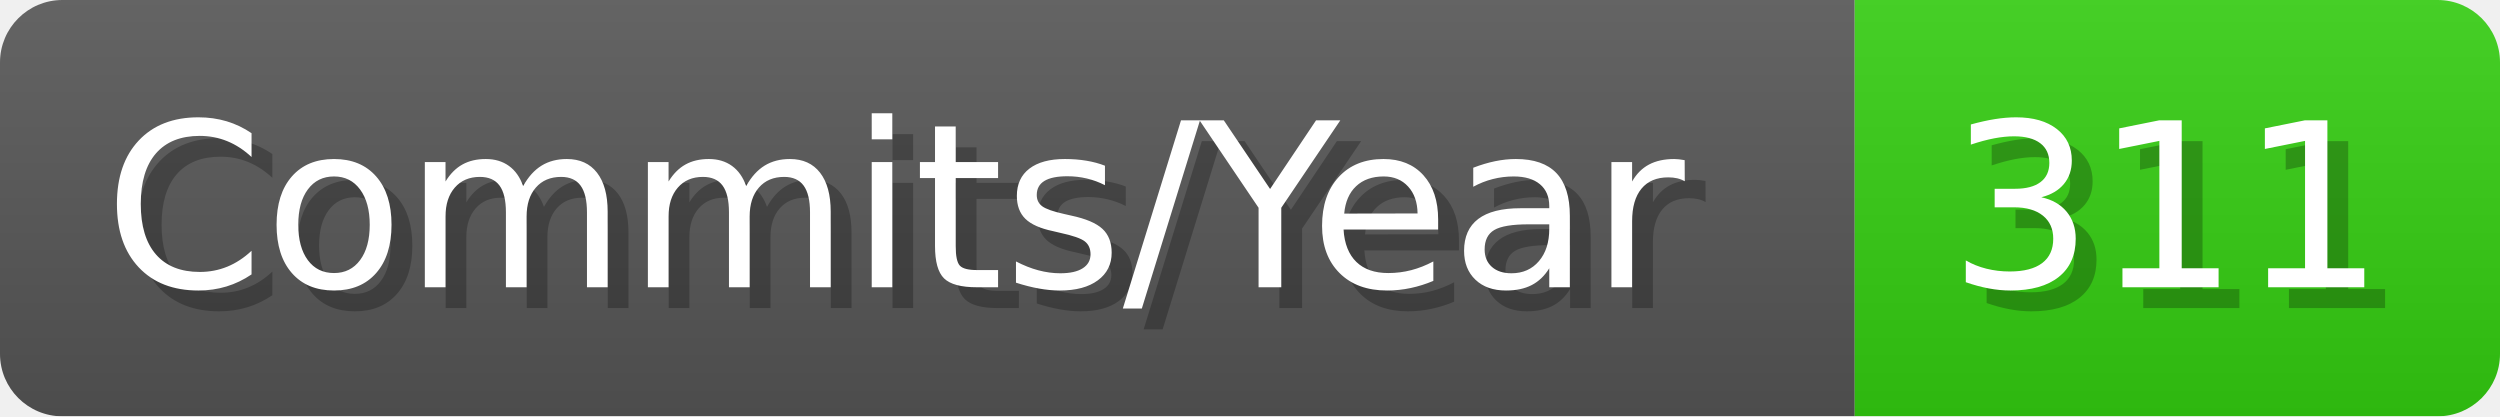
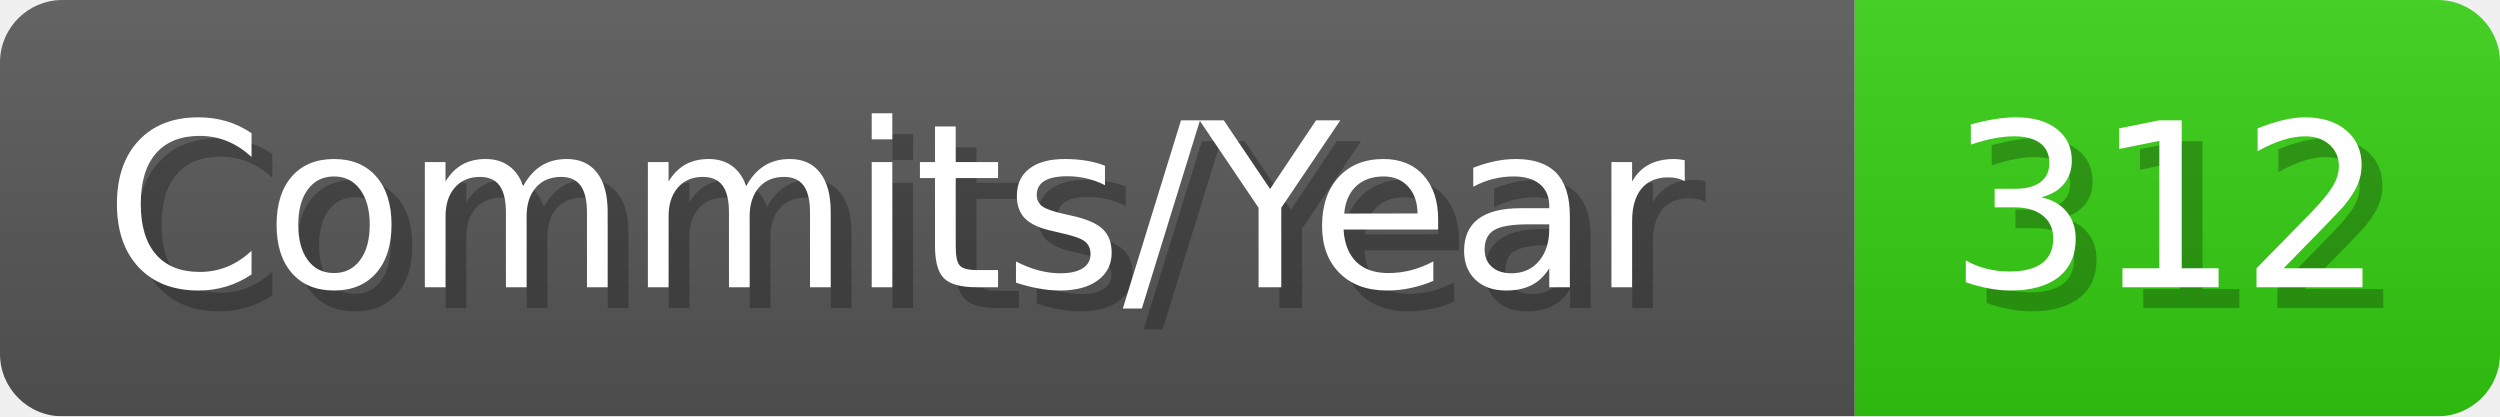
- <svg xmlns="http://www.w3.org/2000/svg" width="120.1" height="20" viewBox="0 0 1201 200" role="img" aria-label="Commits/Year: 311">
+ <svg xmlns="http://www.w3.org/2000/svg" width="120.1" height="20" viewBox="0 0 1201 200" role="img" aria-label="Commits/Year: 312">
  <linearGradient id="aUPdi" x2="0" y2="100%">
    <stop offset="0" stop-opacity=".1" stop-color="#EEE" />
    <stop offset="1" stop-opacity=".1" />
  </linearGradient>
  <mask id="WfAiQ">
    <rect width="1201" height="200" rx="30" fill="#FFF" />
  </mask>
  <g mask="url(#WfAiQ)">
    <rect width="891" height="200" fill="#555" />
    <rect width="310" height="200" fill="#3C1" x="891" />
    <rect width="1201" height="200" fill="url(#aUPdi)" />
  </g>
  <g aria-hidden="true" fill="#fff" text-anchor="start" font-family="Verdana,DejaVu Sans,sans-serif" font-size="110">
    <text x="60" y="148" textLength="791" fill="#000" opacity="0.25">Commits/Year</text>
    <text x="50" y="138" textLength="791">Commits/Year</text>
-     <text x="946" y="148" textLength="210" fill="#000" opacity="0.25">311</text>
-     <text x="936" y="138" textLength="210">311</text>
+     <text x="946" y="148" textLength="210" fill="#000" opacity="0.25">312</text>
+     <text x="936" y="138" textLength="210">312</text>
  </g>
</svg>
